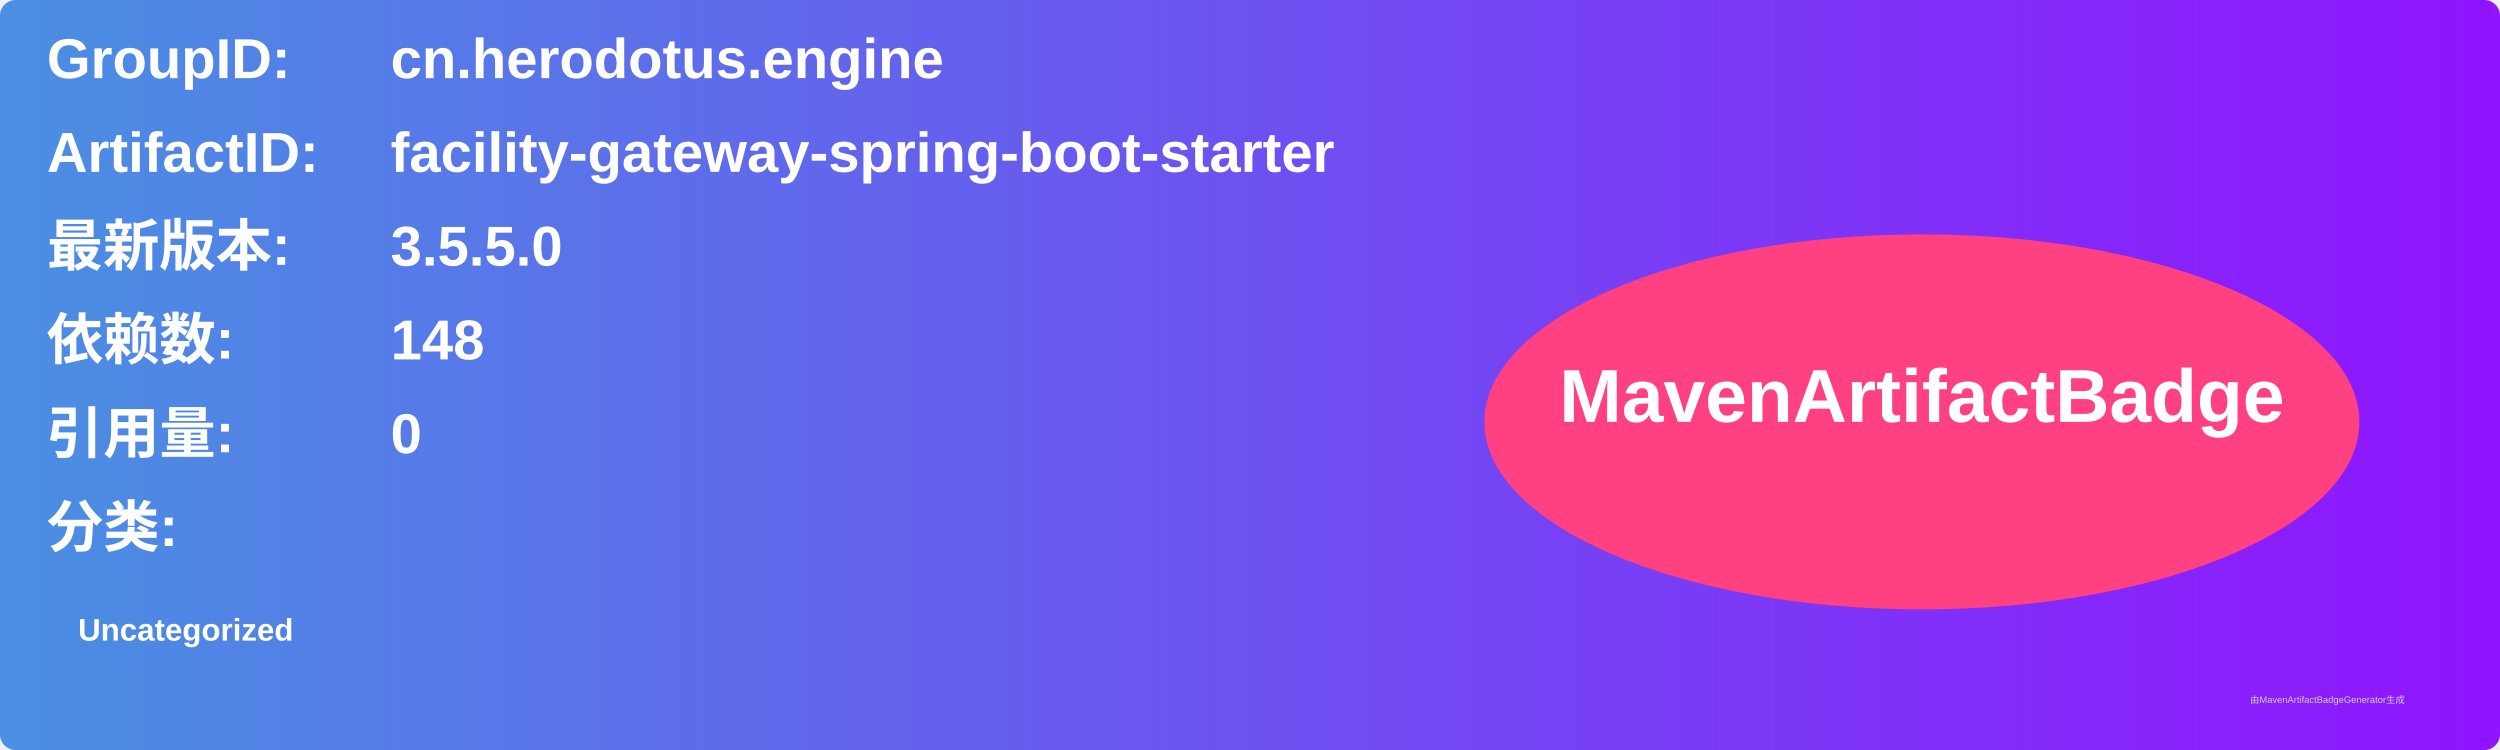
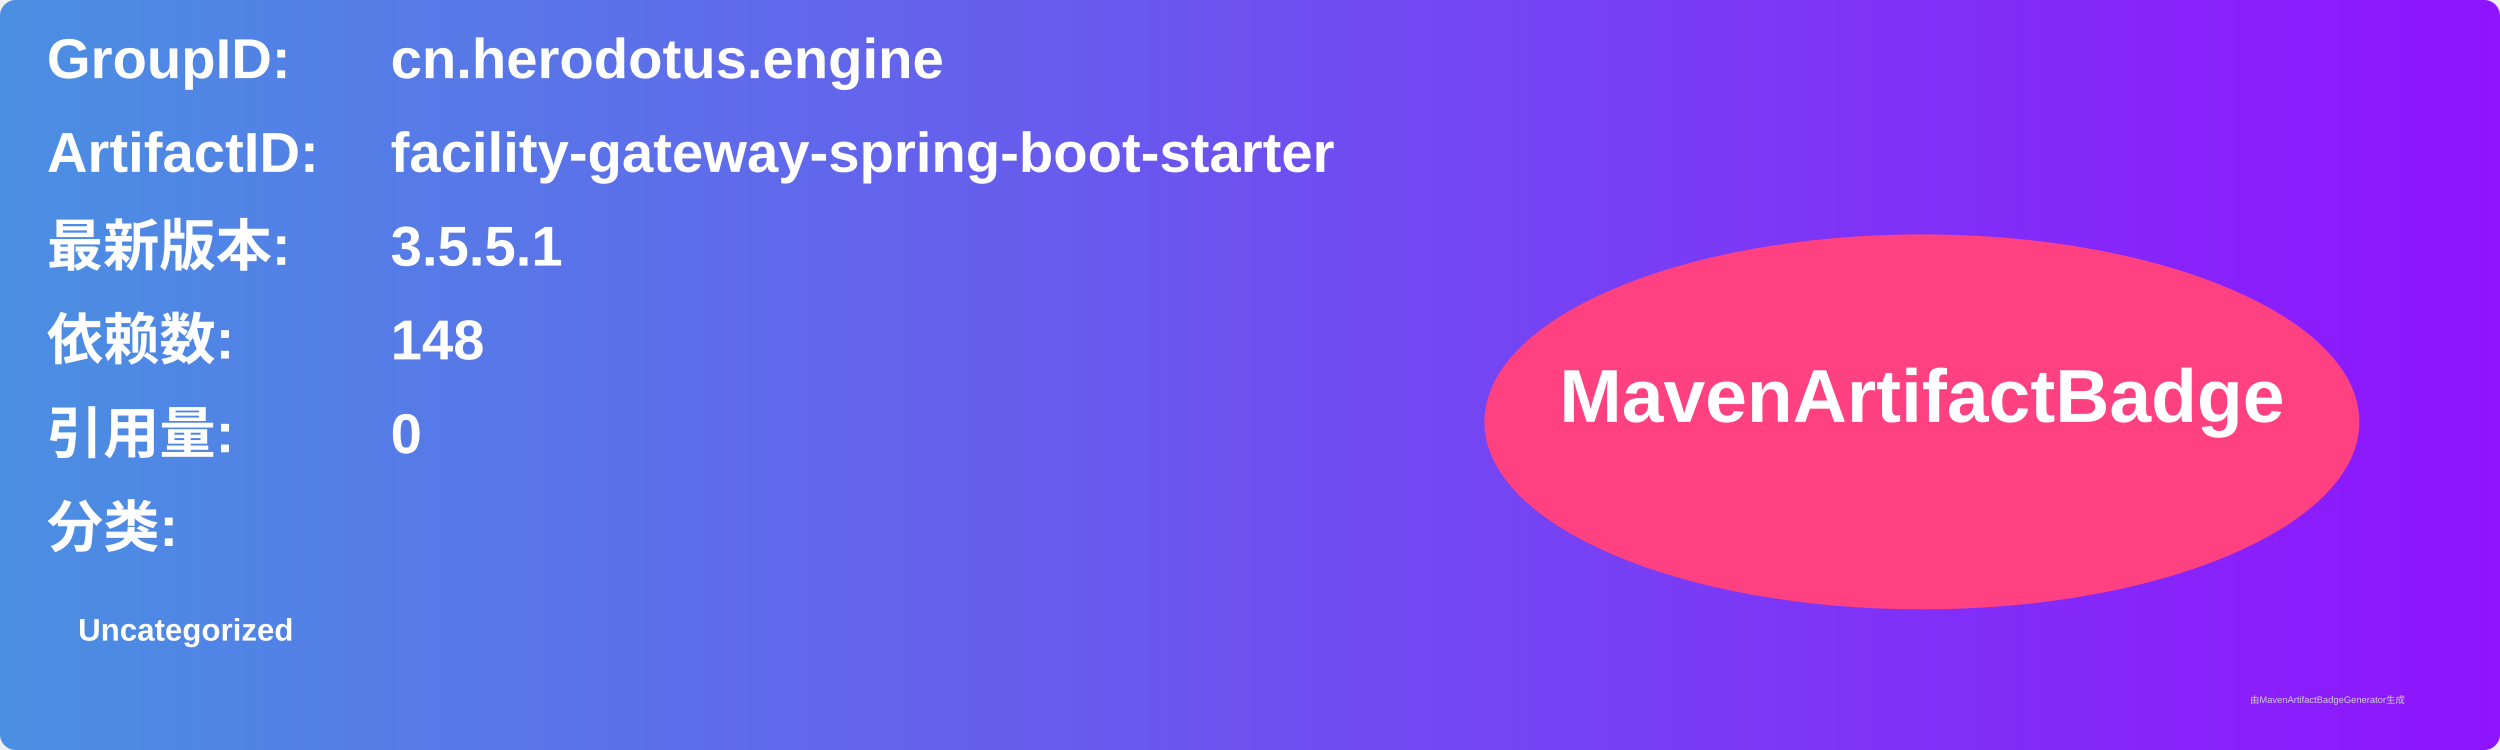
<svg xmlns="http://www.w3.org/2000/svg" width="800" height="240" viewBox="0 0 800 240">
  <linearGradient id="grad" x1="0%" y1="0%" x2="100%" y2="0%">
    <stop offset="0%" stop-color="#4a90e2" />
    <stop offset="100%" stop-color="#9013fe" />
  </linearGradient>
  <rect width="100%" height="100%" rx="5" ry="5" fill="url(#grad)" />
  <g transform="translate(15, 15)">
    <text x="0" y="10" font-family="Arial" font-size="18" fill="white" font-weight="bold" width="260">GroupID:</text>
    <text x="110" y="10" font-family="Arial" font-size="18" fill="white" font-weight="bold" width="460">cn.herodotus.engine</text>
    <text x="0" y="40" font-family="Arial" font-size="18" fill="white" font-weight="bold" width="260">ArtifactID:</text>
    <text x="110" y="40" font-family="Arial" font-size="18" fill="white" font-weight="bold" width="460">facility-gateway-spring-boot-starter</text>
    <text x="0" y="70" font-family="Arial" font-size="18" fill="white" font-weight="bold">最新版本:</text>
    <text x="110" y="70" font-family="Arial" font-size="18" fill="white" font-weight="bold">
-       <tspan font-weight="bold">3.5.5.0</tspan>
+       <tspan font-weight="bold">3.5.5.1</tspan>
    </text>
    <text x="0" y="100" font-family="Arial" font-size="18" fill="white" font-weight="bold">依赖数: </text>
    <text x="110" y="100" font-family="Arial" font-size="18" fill="white">
      <tspan font-weight="bold">148</tspan>
    </text>
    <text x="0" y="130" font-family="Arial" font-size="18" fill="white" font-weight="bold">引用量: </text>
    <text x="110" y="130" font-family="Arial" font-size="18" fill="white">
      <tspan font-weight="bold">0</tspan>
    </text>
    <text x="0" y="160" font-family="Arial" font-size="18" fill="white" font-weight="bold">分类:</text>
    <text x="10" y="190" font-family="Arial" font-size="10" fill="white">
      <tspan font-weight="bold">Uncategorized</tspan>
    </text>
    <ellipse cx="600" cy="120" rx="140" ry="60" fill="#ff4081" />
    <text x="600" y="120" text-anchor="middle" font-family="Arial" font-size="24" fill="white" font-weight="bold">MavenArtifactBadge</text>
  </g>
  <text x="720" y="225" font-family="Arial" font-size="3" fill="#d0d0d0">由MavenArtifactBadgeGenerator生成</text>
</svg>
